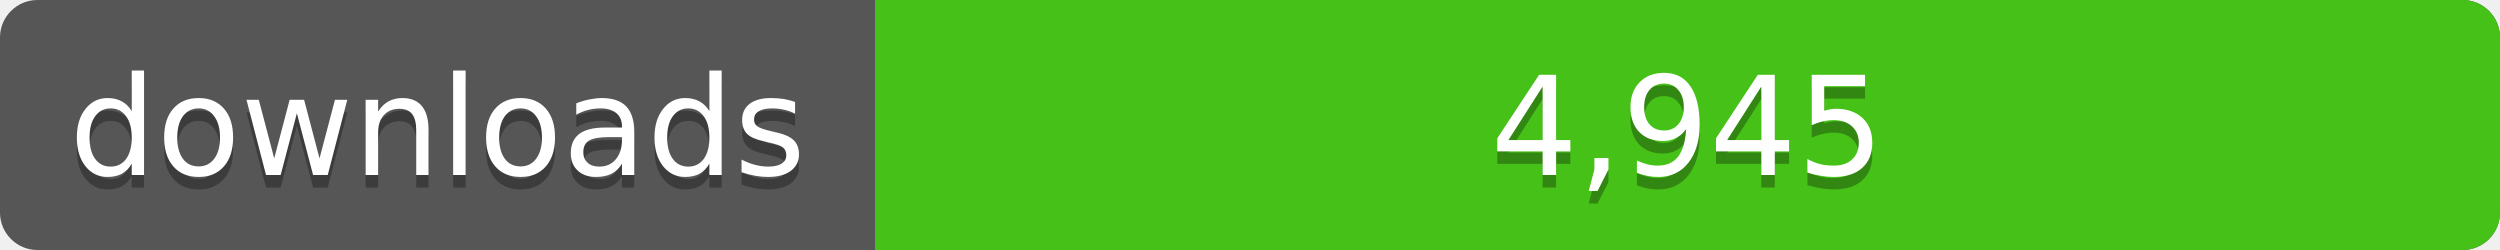
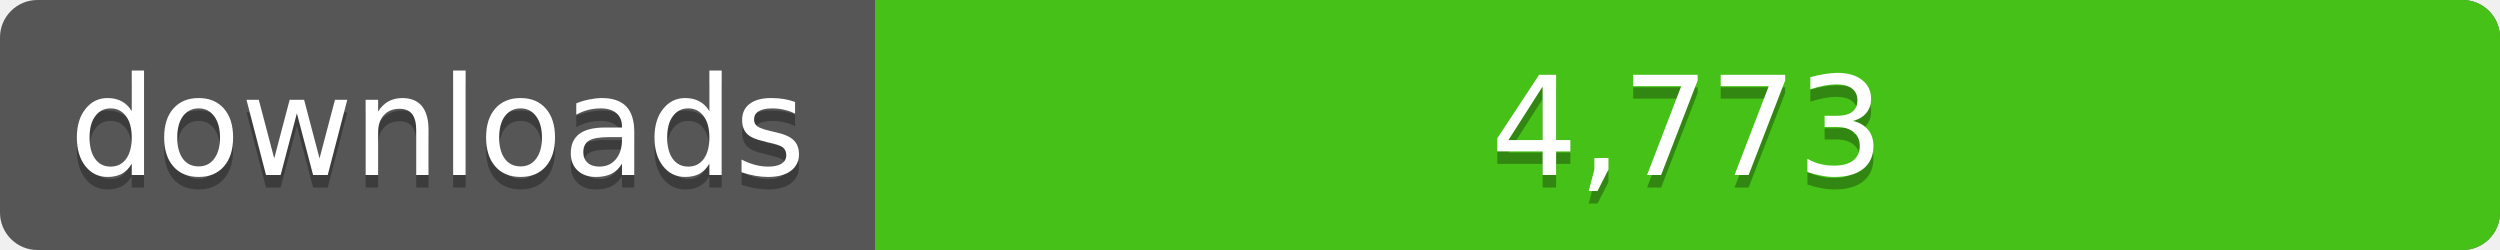
<svg xmlns="http://www.w3.org/2000/svg" width="200" height="20">
  <linearGradient id="a" x2="0" y2="100%%">
    <stop offset="0" stop-color="#bbb" stop-opacity=".1" />
    <stop offset="1" stop-opacity=".1" />
  </linearGradient>
  <rect rx="3" width="200" height="20" fill="#555" />
  <rect rx="3" x="70" width="130" height="20" fill="#4c1" />
  <path fill="#4c1" d="M70 0h4v20h-4z" />
  <rect rx="3" width="200" height="20" fill="url(#a)" />
  <g fill="#fff" text-anchor="middle" font-family="DejaVu Sans,Verdana,Geneva,sans-serif" font-size="11">
    <text x="35" y="15" fill="#010101" fill-opacity=".3">downloads</text>
    <text x="35" y="14">downloads</text>
-     <text x="135" y="15" fill="#010101" fill-opacity=".3">4,945</text>
-     <text x="135" y="14">4,945</text>
+     <text x="135" y="15" fill="#010101" fill-opacity=".3">4,773</text>
+     <text x="135" y="14">4,773</text>
  </g>
</svg>
